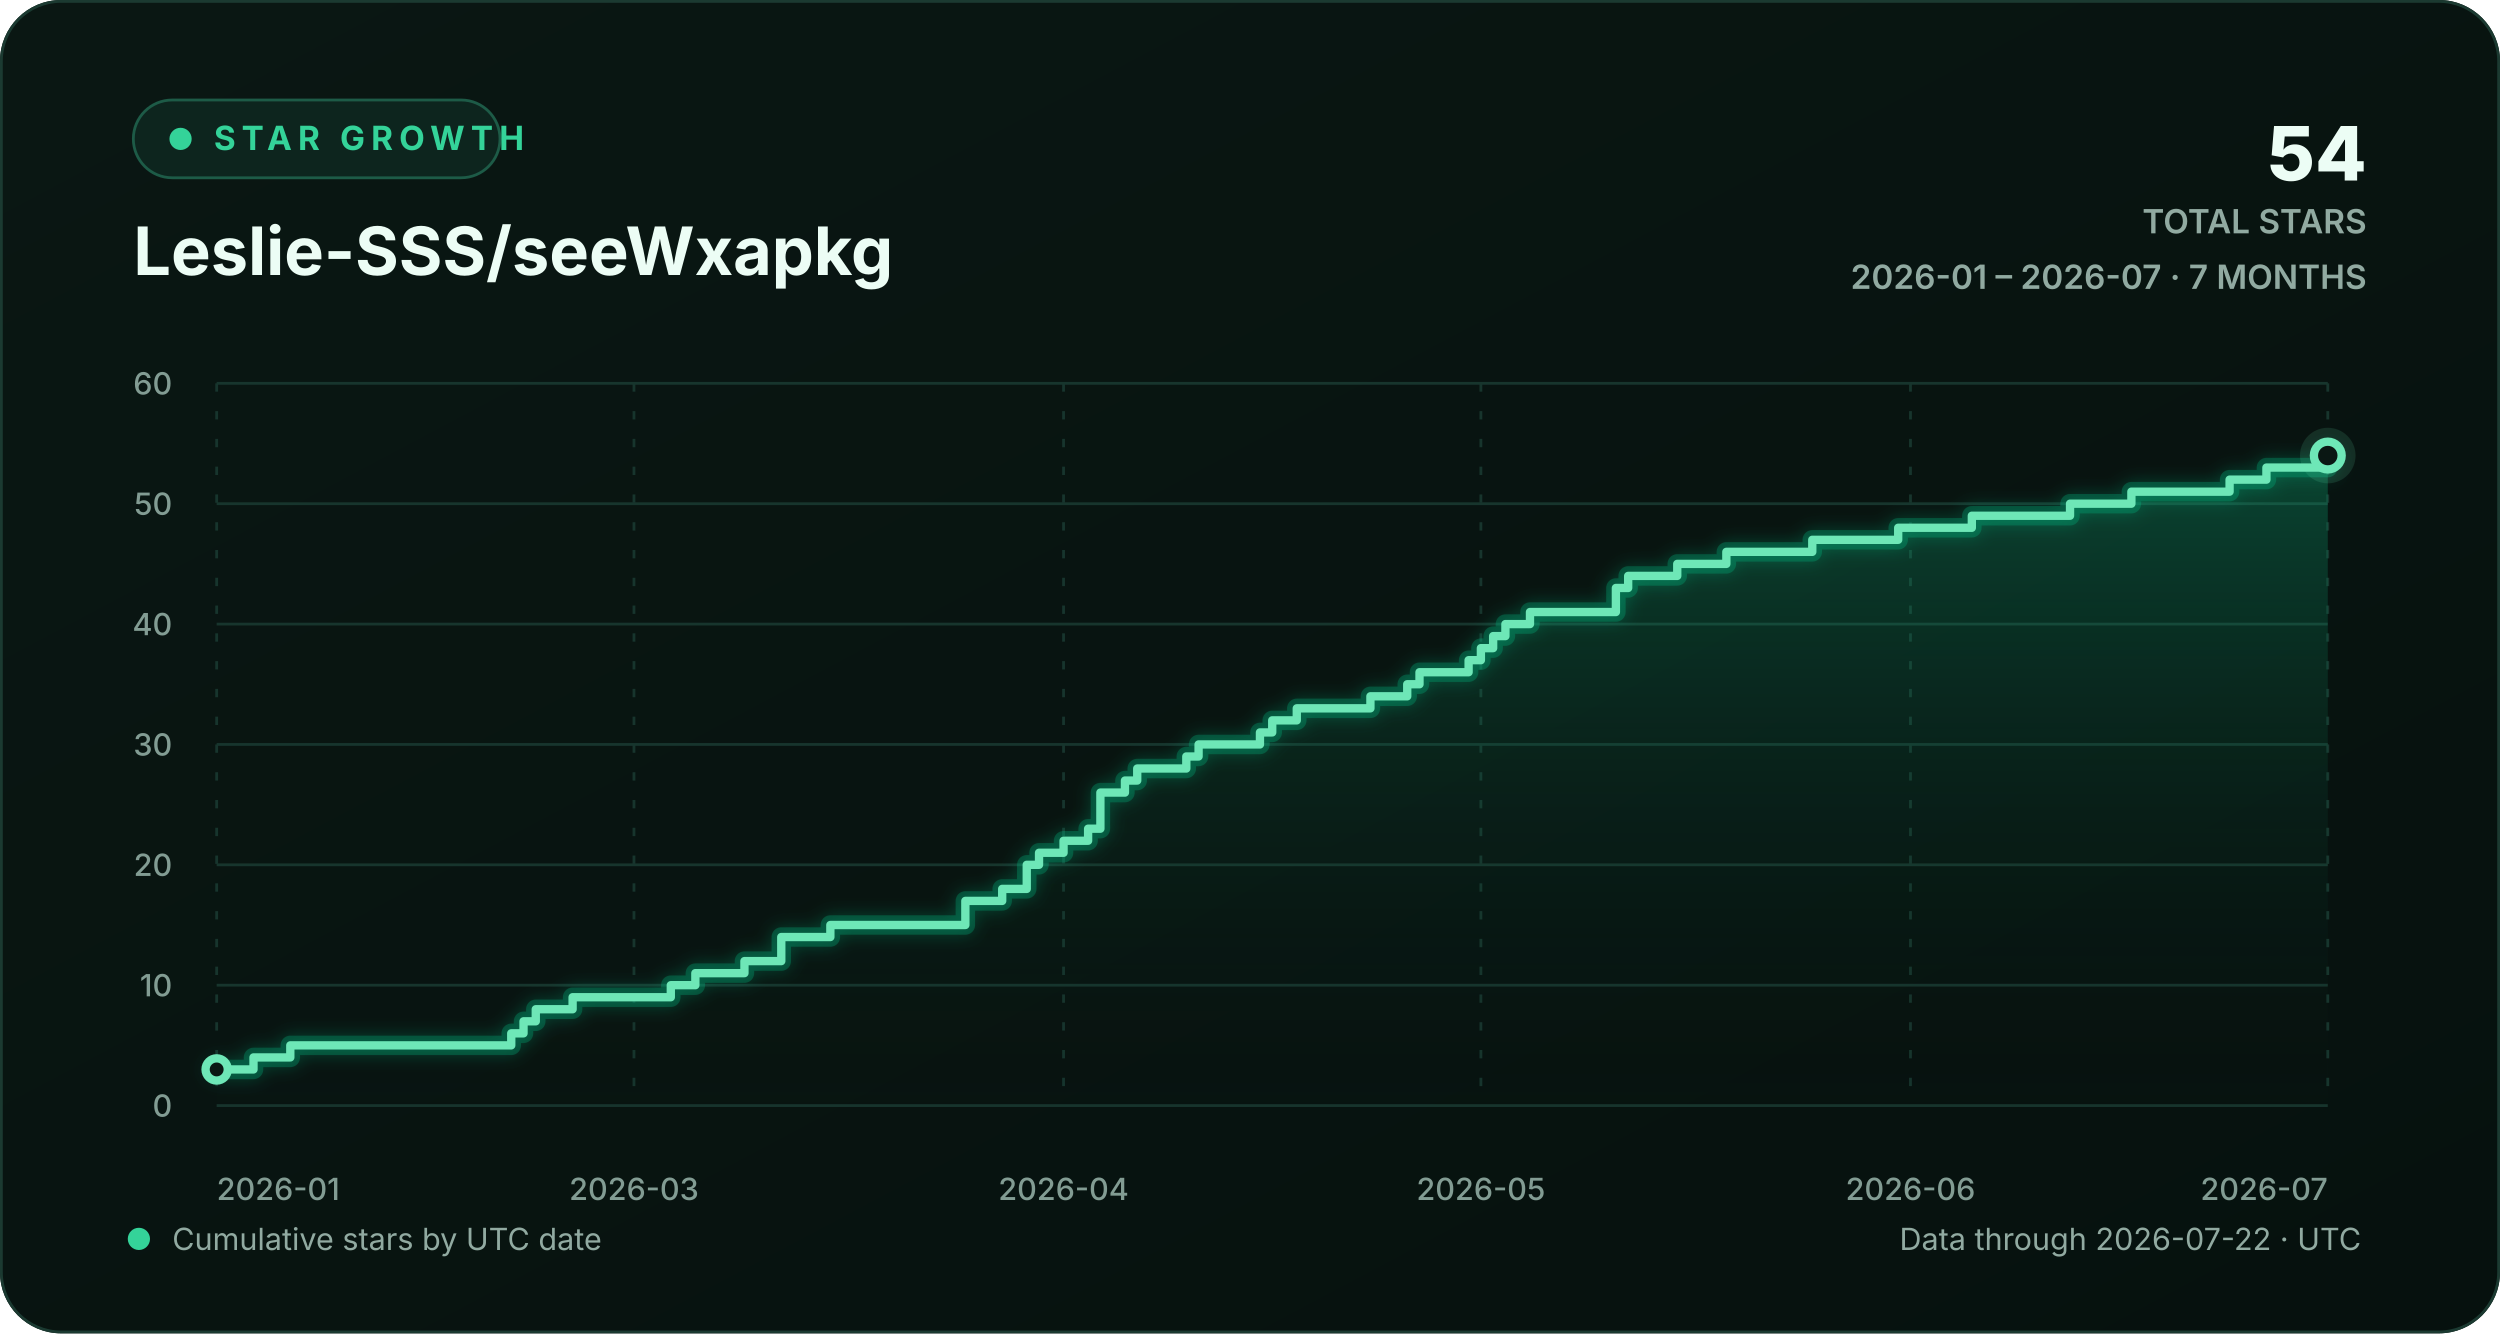
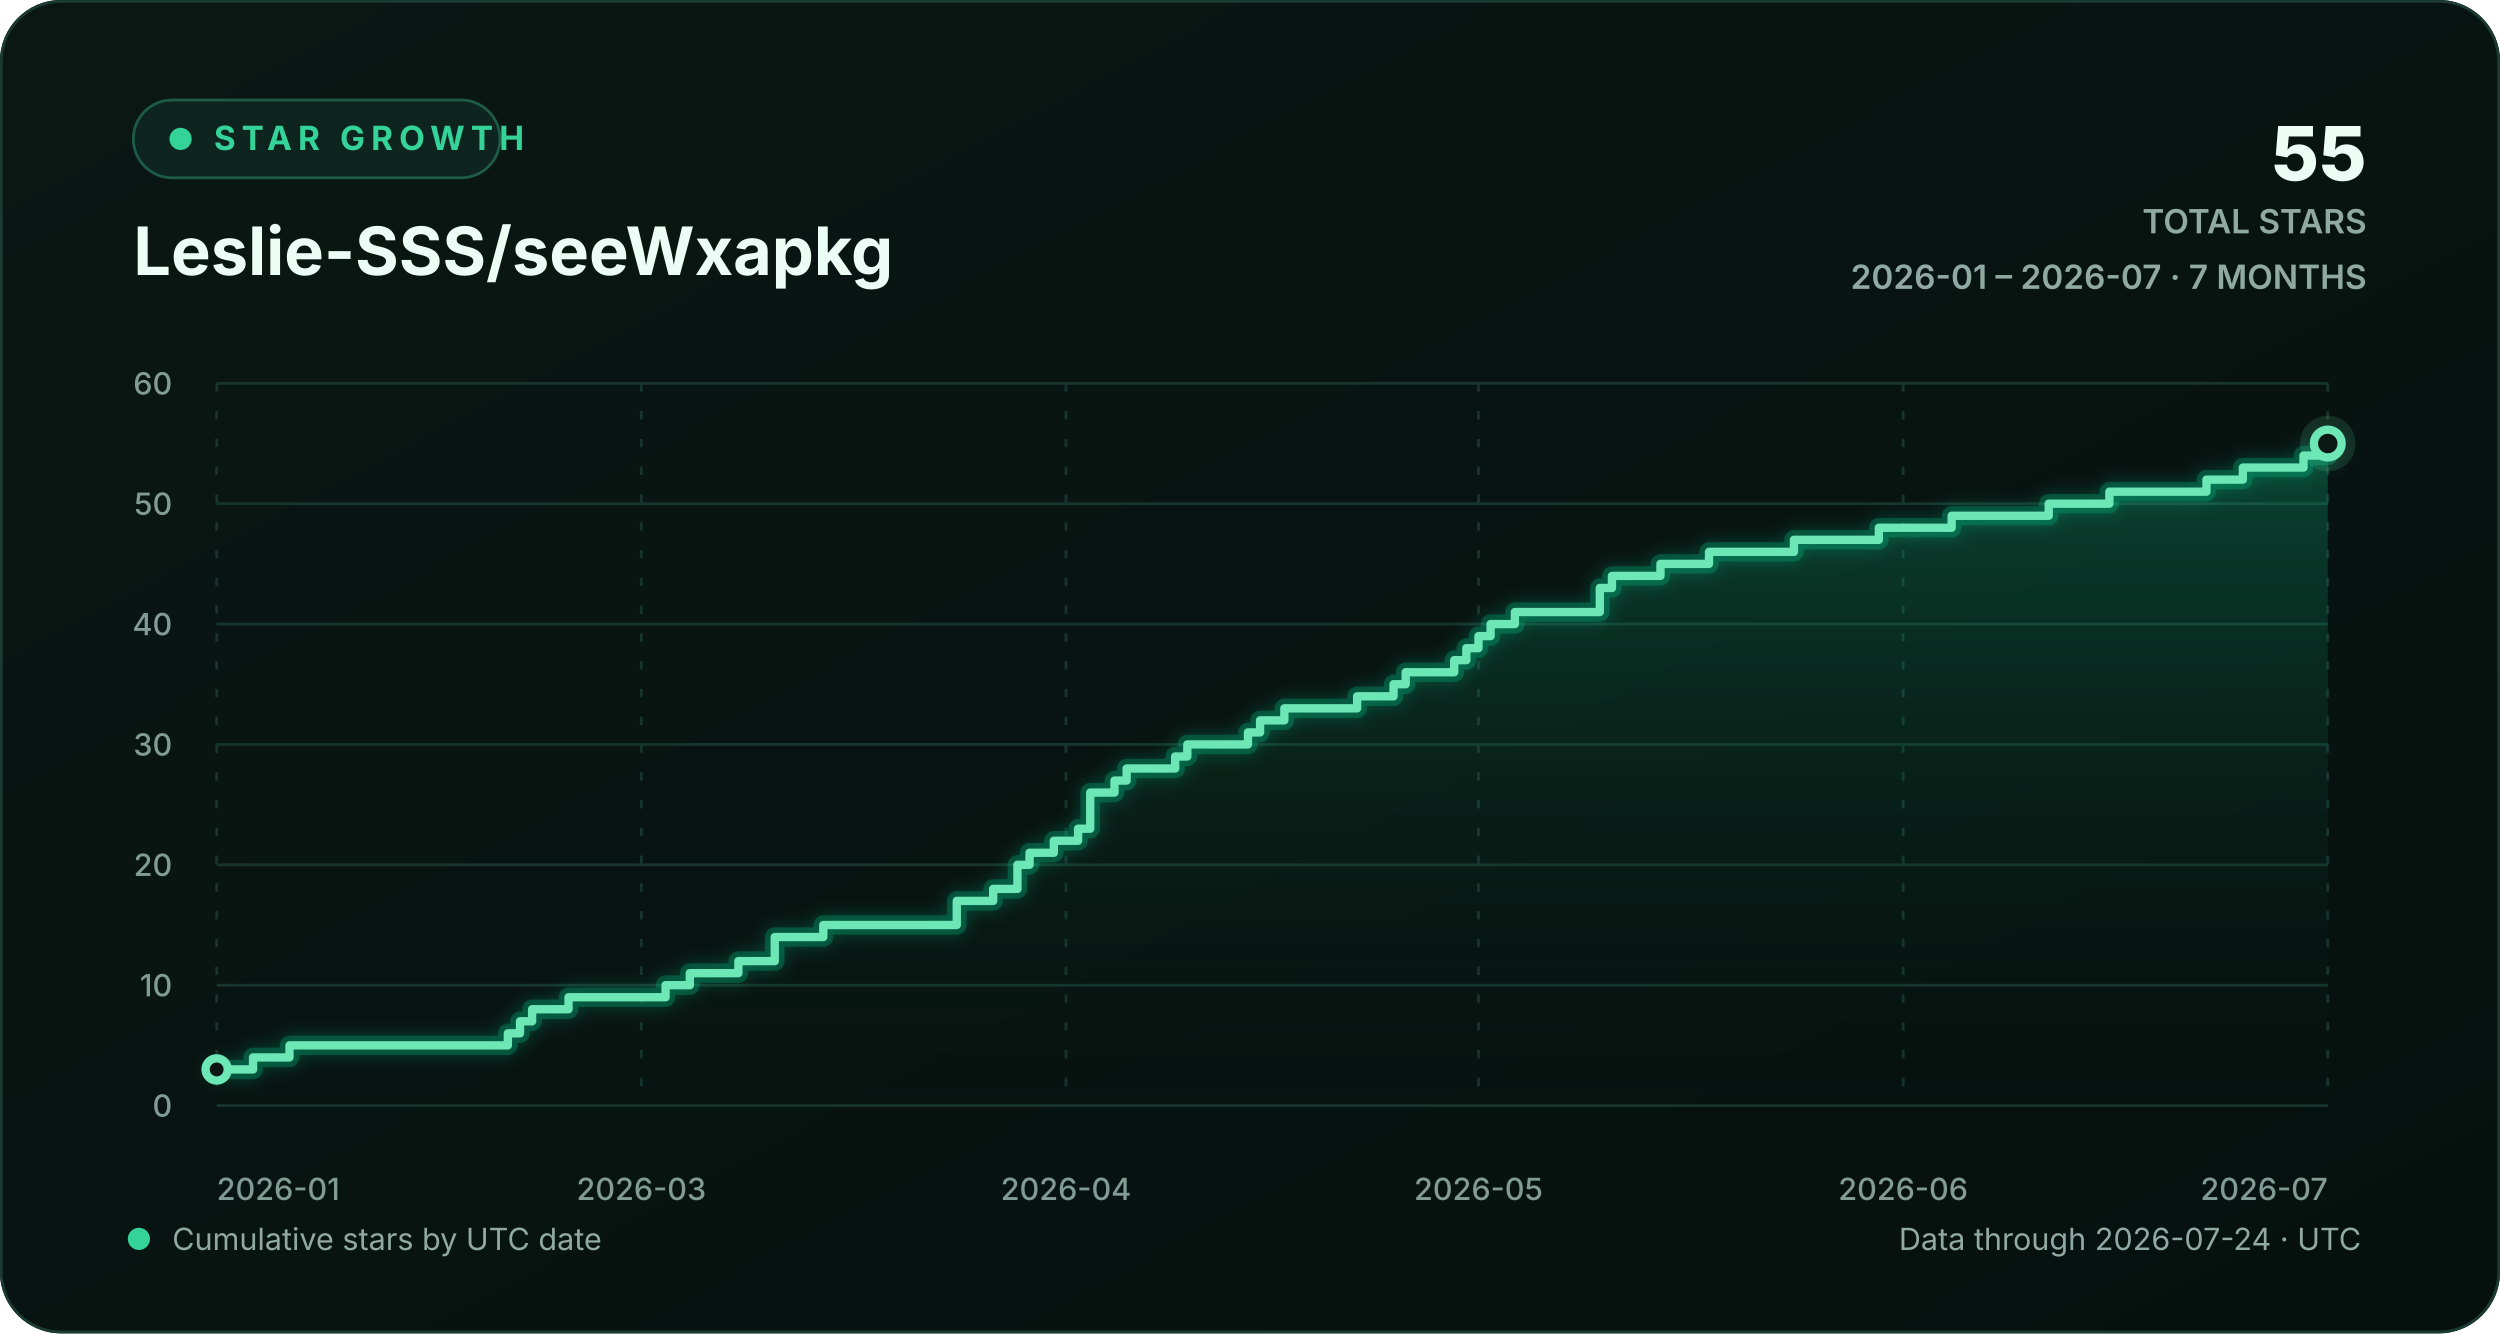
<svg xmlns="http://www.w3.org/2000/svg" width="900" height="480" viewBox="0 0 900 480" role="img" aria-labelledby="chart-title chart-description">
  <defs>
    <linearGradient id="background-gradient" x1="0" y1="0" x2="1" y2="1">
      <stop offset="0" stop-color="#0a1713" />
      <stop offset="1" stop-color="#06110e" />
    </linearGradient>
    <linearGradient id="area-gradient" x1="0" y1="0" x2="0" y2="1">
      <stop offset="0" stop-color="#10b981" stop-opacity="0.30" />
      <stop offset="1" stop-color="#0a1713" stop-opacity="0.02" />
    </linearGradient>
    <filter id="line-glow" x="-20%" y="-20%" width="140%" height="140%">
      <feGaussianBlur stdDeviation="3" result="blur" />
      <feMerge>
        <feMergeNode in="blur" />
        <feMergeNode in="SourceGraphic" />
      </feMerge>
    </filter>
    <style>
      text { font-family: Inter, ui-sans-serif, -apple-system, BlinkMacSystemFont, "Segoe UI", sans-serif; }
      .eyebrow { fill: #34d399; font-size: 12px; font-weight: 700; letter-spacing: 2.2px; }
      .heading { fill: #ecfdf5; font-size: 24px; font-weight: 720; }
      .stat { fill: #ecfdf5; font-size: 27px; font-weight: 760; }
      .stat-label { fill: #91aaa1; font-size: 12px; font-weight: 600; }
      .axis-label { fill: #829c93; font-size: 11px; font-weight: 520; }
      .footer-label { fill: #91aaa1; font-size: 11px; }
      .empty-label { fill: #91aaa1; font-size: 13px; font-weight: 600; }
      .grid-line { stroke: #17352d; stroke-width: 1; vector-effect: non-scaling-stroke; }
      .vertical-grid { stroke-dasharray: 3 7; }
      .trend-line { fill: none; stroke: #6ee7b7; stroke-width: 3; stroke-linecap: round; stroke-linejoin: round; vector-effect: non-scaling-stroke; }
      .trend-glow { fill: none; stroke: #10b981; stroke-opacity: 0.28; stroke-width: 7; stroke-linecap: round; stroke-linejoin: round; vector-effect: non-scaling-stroke; }
      .point-marker { fill: #0a1713; stroke: #6ee7b7; stroke-width: 3; vector-effect: non-scaling-stroke; }
      .point-halo { fill: #6ee7b7; fill-opacity: 0.13; }
    </style>
  </defs>
  <rect width="900" height="480" rx="22" fill="url(#background-gradient)" />
  <rect x="0.5" y="0.5" width="899" height="479" rx="21.5" fill="none" stroke="#1b3a31" />
  <g aria-hidden="true">
    <rect x="48" y="36" width="132" height="28" rx="14" fill="#0d251e" stroke="#1d5b47" />
    <circle cx="65" cy="50" r="4" fill="#34d399" />
    <text x="77" y="54" class="eyebrow">STAR GROWTH</text>
    <text x="48" y="99" class="heading">Leslie-SSS/seeWxapkg</text>
-     <text x="852" y="65" text-anchor="end" class="stat">54</text>
+     <text x="852" y="65" text-anchor="end" class="stat">55</text>
    <text x="852" y="84" text-anchor="end" class="stat-label">TOTAL STARS</text>
    <text x="852" y="104" text-anchor="end" class="stat-label">2026-01 – 2026-07 · 7 MONTHS</text>
  </g>
  <g aria-hidden="true">
    <line x1="78" y1="398.00" x2="838" y2="398.00" class="grid-line" />
    <text x="62" y="402.00" text-anchor="end" class="axis-label">0</text>
    <line x1="78" y1="354.67" x2="838" y2="354.67" class="grid-line" />
    <text x="62" y="358.67" text-anchor="end" class="axis-label">10</text>
    <line x1="78" y1="311.33" x2="838" y2="311.33" class="grid-line" />
    <text x="62" y="315.33" text-anchor="end" class="axis-label">20</text>
    <line x1="78" y1="268.00" x2="838" y2="268.00" class="grid-line" />
    <text x="62" y="272.00" text-anchor="end" class="axis-label">30</text>
    <line x1="78" y1="224.67" x2="838" y2="224.67" class="grid-line" />
    <text x="62" y="228.67" text-anchor="end" class="axis-label">40</text>
    <line x1="78" y1="181.33" x2="838" y2="181.33" class="grid-line" />
    <text x="62" y="185.33" text-anchor="end" class="axis-label">50</text>
    <line x1="78" y1="138.00" x2="838" y2="138.00" class="grid-line" />
    <text x="62" y="142.00" text-anchor="end" class="axis-label">60</text>
    <line x1="78.00" y1="138" x2="78.00" y2="398" class="grid-line vertical-grid" />
    <text x="78.00" y="432" text-anchor="start" class="axis-label">2026-01</text>
-     <line x1="228.23" y1="138" x2="228.23" y2="398" class="grid-line vertical-grid" />
-     <text x="228.23" y="432" text-anchor="middle" class="axis-label">2026-03</text>
-     <line x1="382.88" y1="138" x2="382.88" y2="398" class="grid-line vertical-grid" />
-     <text x="382.88" y="432" text-anchor="middle" class="axis-label">2026-04</text>
-     <line x1="533.12" y1="138" x2="533.12" y2="398" class="grid-line vertical-grid" />
-     <text x="533.12" y="432" text-anchor="middle" class="axis-label">2026-05</text>
-     <line x1="687.77" y1="138" x2="687.77" y2="398" class="grid-line vertical-grid" />
-     <text x="687.77" y="432" text-anchor="middle" class="axis-label">2026-06</text>
+     <line x1="230.87" y1="138" x2="230.87" y2="398" class="grid-line vertical-grid" />
+     <text x="230.87" y="432" text-anchor="middle" class="axis-label">2026-03</text>
+     <line x1="383.75" y1="138" x2="383.75" y2="398" class="grid-line vertical-grid" />
+     <text x="383.75" y="432" text-anchor="middle" class="axis-label">2026-04</text>
+     <line x1="532.25" y1="138" x2="532.25" y2="398" class="grid-line vertical-grid" />
+     <text x="532.25" y="432" text-anchor="middle" class="axis-label">2026-05</text>
+     <line x1="685.13" y1="138" x2="685.13" y2="398" class="grid-line vertical-grid" />
+     <text x="685.13" y="432" text-anchor="middle" class="axis-label">2026-06</text>
    <line x1="838.00" y1="138" x2="838.00" y2="398" class="grid-line vertical-grid" />
    <text x="838.00" y="432" text-anchor="end" class="axis-label">2026-07</text>
-     <path d="M 78.00 385.00 H 91.26 V 380.67 H 104.51 V 376.33 H 184.05 V 372.00 H 188.47 V 367.67 H 192.88 V 363.33 H 206.14 V 359.00 H 241.49 V 354.67 H 250.33 V 350.33 H 268.00 V 346.00 H 281.26 V 337.33 H 298.93 V 333.00 H 347.53 V 324.33 H 360.79 V 320.00 H 369.63 V 311.33 H 374.05 V 307.00 H 382.88 V 302.67 H 391.72 V 298.33 H 396.14 V 285.33 H 404.98 V 281.00 H 409.40 V 276.67 H 427.07 V 272.33 H 431.49 V 268.00 H 453.58 V 263.67 H 458.00 V 259.33 H 466.84 V 255.00 H 493.35 V 250.67 H 506.60 V 246.33 H 511.02 V 242.00 H 528.70 V 237.67 H 533.12 V 233.33 H 537.53 V 229.00 H 541.95 V 224.67 H 550.79 V 220.33 H 581.72 V 211.67 H 586.14 V 207.33 H 603.81 V 203.00 H 621.49 V 198.67 H 652.42 V 194.33 H 683.35 V 190.00 H 709.86 V 185.67 H 745.21 V 181.33 H 767.30 V 177.00 H 802.65 V 172.67 H 815.91 V 168.33 H 838.00 V 164.00 L 838.00 398 L 78.00 398 Z" fill="url(#area-gradient)" />
-     <path d="M 78.00 385.00 H 91.26 V 380.67 H 104.51 V 376.33 H 184.05 V 372.00 H 188.47 V 367.67 H 192.88 V 363.33 H 206.14 V 359.00 H 241.49 V 354.67 H 250.33 V 350.33 H 268.00 V 346.00 H 281.26 V 337.33 H 298.93 V 333.00 H 347.53 V 324.33 H 360.79 V 320.00 H 369.63 V 311.33 H 374.05 V 307.00 H 382.88 V 302.67 H 391.72 V 298.33 H 396.14 V 285.33 H 404.98 V 281.00 H 409.40 V 276.67 H 427.07 V 272.33 H 431.49 V 268.00 H 453.58 V 263.67 H 458.00 V 259.33 H 466.84 V 255.00 H 493.35 V 250.67 H 506.60 V 246.33 H 511.02 V 242.00 H 528.70 V 237.67 H 533.12 V 233.33 H 537.53 V 229.00 H 541.95 V 224.67 H 550.79 V 220.33 H 581.72 V 211.67 H 586.14 V 207.33 H 603.81 V 203.00 H 621.49 V 198.67 H 652.42 V 194.33 H 683.35 V 190.00 H 709.86 V 185.67 H 745.21 V 181.33 H 767.30 V 177.00 H 802.65 V 172.67 H 815.91 V 168.33 H 838.00 V 164.00" class="trend-glow" filter="url(#line-glow)" />
-     <path d="M 78.00 385.00 H 91.26 V 380.67 H 104.51 V 376.33 H 184.05 V 372.00 H 188.47 V 367.67 H 192.88 V 363.33 H 206.14 V 359.00 H 241.49 V 354.67 H 250.33 V 350.33 H 268.00 V 346.00 H 281.26 V 337.33 H 298.93 V 333.00 H 347.53 V 324.33 H 360.79 V 320.00 H 369.63 V 311.33 H 374.05 V 307.00 H 382.88 V 302.67 H 391.72 V 298.33 H 396.14 V 285.33 H 404.98 V 281.00 H 409.40 V 276.67 H 427.07 V 272.33 H 431.49 V 268.00 H 453.58 V 263.67 H 458.00 V 259.33 H 466.84 V 255.00 H 493.35 V 250.67 H 506.60 V 246.33 H 511.02 V 242.00 H 528.70 V 237.67 H 533.12 V 233.33 H 537.53 V 229.00 H 541.95 V 224.67 H 550.79 V 220.33 H 581.72 V 211.67 H 586.14 V 207.33 H 603.81 V 203.00 H 621.49 V 198.67 H 652.42 V 194.33 H 683.35 V 190.00 H 709.86 V 185.67 H 745.21 V 181.33 H 767.30 V 177.00 H 802.65 V 172.67 H 815.91 V 168.33 H 838.00 V 164.00" class="trend-line" />
+     <path d="M 78.00 385.00 H 91.10 V 380.67 H 104.21 V 376.33 H 182.83 V 372.00 H 187.20 V 367.67 H 191.56 V 363.33 H 204.67 V 359.00 H 239.61 V 354.67 H 248.34 V 350.33 H 265.82 V 346.00 H 278.92 V 337.33 H 296.39 V 333.00 H 344.44 V 324.33 H 357.54 V 320.00 H 366.28 V 311.33 H 370.64 V 307.00 H 379.38 V 302.67 H 388.11 V 298.33 H 392.48 V 285.33 H 401.22 V 281.00 H 405.59 V 276.67 H 423.06 V 272.33 H 427.43 V 268.00 H 449.26 V 263.67 H 453.63 V 259.33 H 462.37 V 255.00 H 488.57 V 250.67 H 501.68 V 246.33 H 506.05 V 242.00 H 523.52 V 237.67 H 527.89 V 233.33 H 532.25 V 229.00 H 536.62 V 224.67 H 545.36 V 220.33 H 575.93 V 211.67 H 580.30 V 207.33 H 597.77 V 203.00 H 615.24 V 198.67 H 645.82 V 194.33 H 676.39 V 190.00 H 702.60 V 185.67 H 737.54 V 181.33 H 759.38 V 177.00 H 794.32 V 172.67 H 807.43 V 168.33 H 829.26 V 164.00 H 838.00 V 159.67 L 838.00 398 L 78.00 398 Z" fill="url(#area-gradient)" />
+     <path d="M 78.00 385.00 H 91.10 V 380.67 H 104.21 V 376.33 H 182.83 V 372.00 H 187.20 V 367.67 H 191.56 V 363.33 H 204.67 V 359.00 H 239.61 V 354.67 H 248.34 V 350.33 H 265.82 V 346.00 H 278.92 V 337.33 H 296.39 V 333.00 H 344.44 V 324.33 H 357.54 V 320.00 H 366.28 V 311.33 H 370.64 V 307.00 H 379.38 V 302.67 H 388.11 V 298.33 H 392.48 V 285.33 H 401.22 V 281.00 H 405.59 V 276.67 H 423.06 V 272.33 H 427.43 V 268.00 H 449.26 V 263.67 H 453.63 V 259.33 H 462.37 V 255.00 H 488.57 V 250.67 H 501.68 V 246.33 H 506.05 V 242.00 H 523.52 V 237.67 H 527.89 V 233.33 H 532.25 V 229.00 H 536.62 V 224.67 H 545.36 V 220.33 H 575.93 V 211.67 H 580.30 V 207.33 H 597.77 V 203.00 H 615.24 V 198.67 H 645.82 V 194.33 H 676.39 V 190.00 H 702.60 V 185.67 H 737.54 V 181.33 H 759.38 V 177.00 H 794.32 V 172.67 H 807.43 V 168.33 H 829.26 V 164.00 H 838.00 V 159.67" class="trend-glow" filter="url(#line-glow)" />
+     <path d="M 78.00 385.00 H 91.10 V 380.67 H 104.21 V 376.33 H 182.83 V 372.00 H 187.20 V 367.67 H 191.56 V 363.33 H 204.67 V 359.00 H 239.61 V 354.67 H 248.34 V 350.33 H 265.82 V 346.00 H 278.92 V 337.33 H 296.39 V 333.00 H 344.44 V 324.33 H 357.54 V 320.00 H 366.28 V 311.33 H 370.64 V 307.00 H 379.38 V 302.67 H 388.11 V 298.33 H 392.48 V 285.33 H 401.22 V 281.00 H 405.59 V 276.67 H 423.06 V 272.33 H 427.43 V 268.00 H 449.26 V 263.67 H 453.63 V 259.33 H 462.37 V 255.00 H 488.57 V 250.67 H 501.68 V 246.33 H 506.05 V 242.00 H 523.52 V 237.67 H 527.89 V 233.33 H 532.25 V 229.00 H 536.62 V 224.67 H 545.36 V 220.33 H 575.93 V 211.67 H 580.30 V 207.33 H 597.77 V 203.00 H 615.24 V 198.67 H 645.82 V 194.33 H 676.39 V 190.00 H 702.60 V 185.67 H 737.54 V 181.33 H 759.38 V 177.00 H 794.32 V 172.67 H 807.43 V 168.33 H 829.26 V 164.00 H 838.00 V 159.67" class="trend-line" />
    <circle cx="78.00" cy="385.00" r="4" class="point-marker" />
-     <circle cx="838.00" cy="164.00" r="10" class="point-halo" />
-     <circle cx="838.00" cy="164.00" r="5" class="point-marker" />
+     <circle cx="838.00" cy="159.67" r="10" class="point-halo" />
+     <circle cx="838.00" cy="159.67" r="5" class="point-marker" />
  </g>
  <g aria-hidden="true">
    <circle cx="50" cy="446" r="4" fill="#34d399" />
    <text x="62" y="450" class="footer-label">Cumulative stars by UTC date</text>
-     <text x="850" y="450" text-anchor="end" class="footer-label">Data through 2026-07-22 · UTC</text>
+     <text x="850" y="450" text-anchor="end" class="footer-label">Data through 2026-07-24 · UTC</text>
  </g>
</svg>
